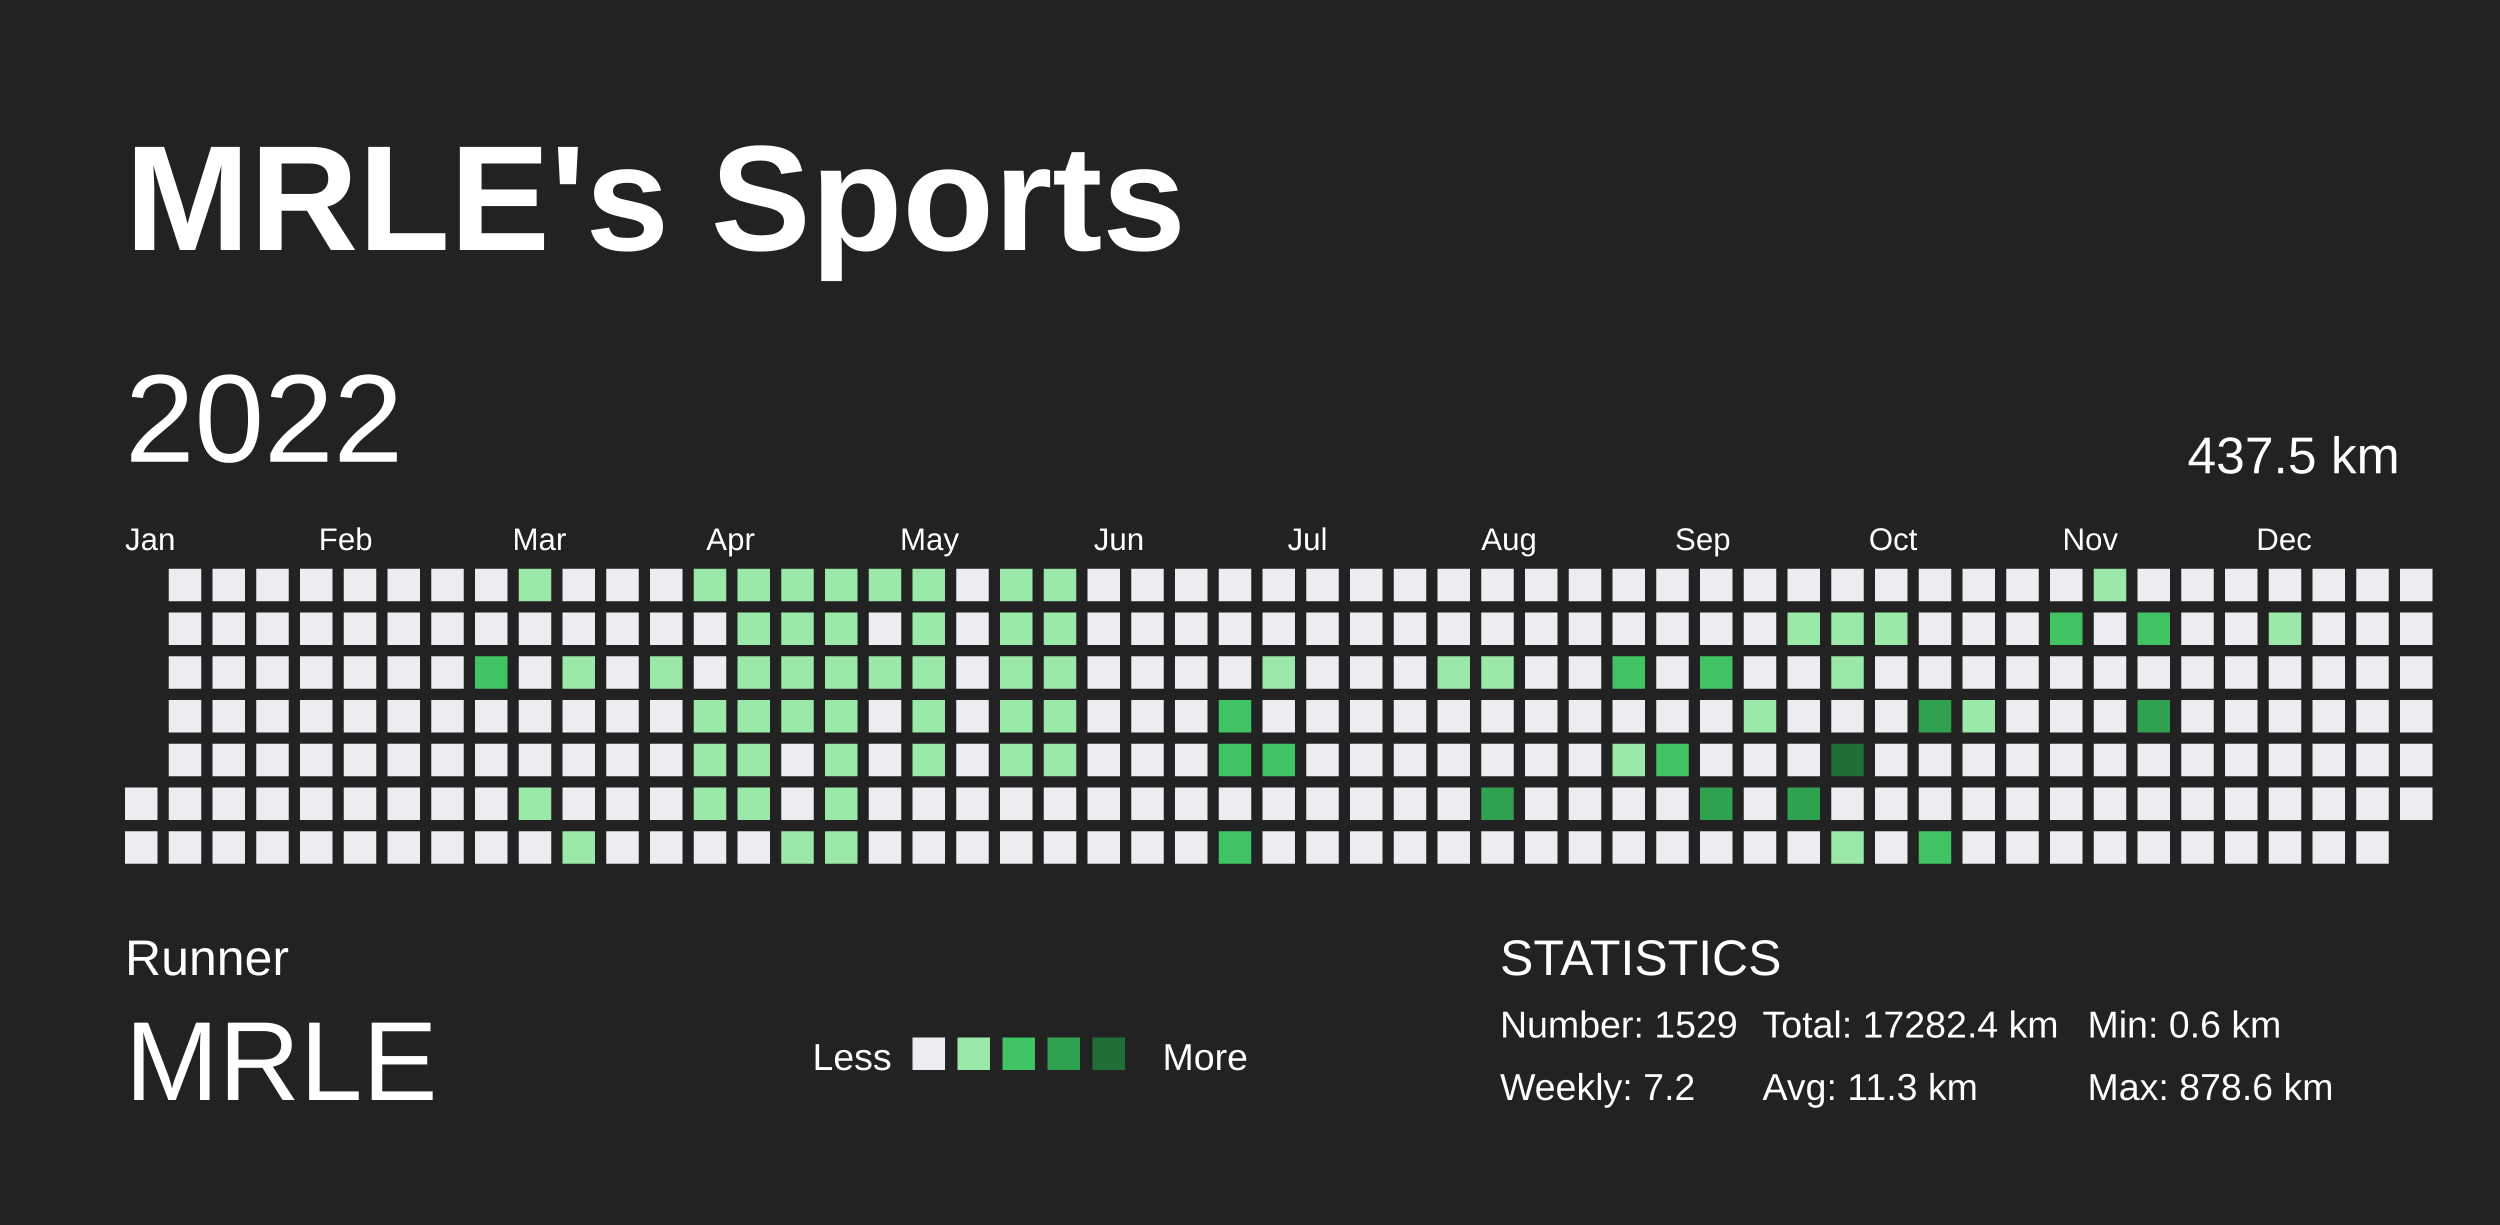
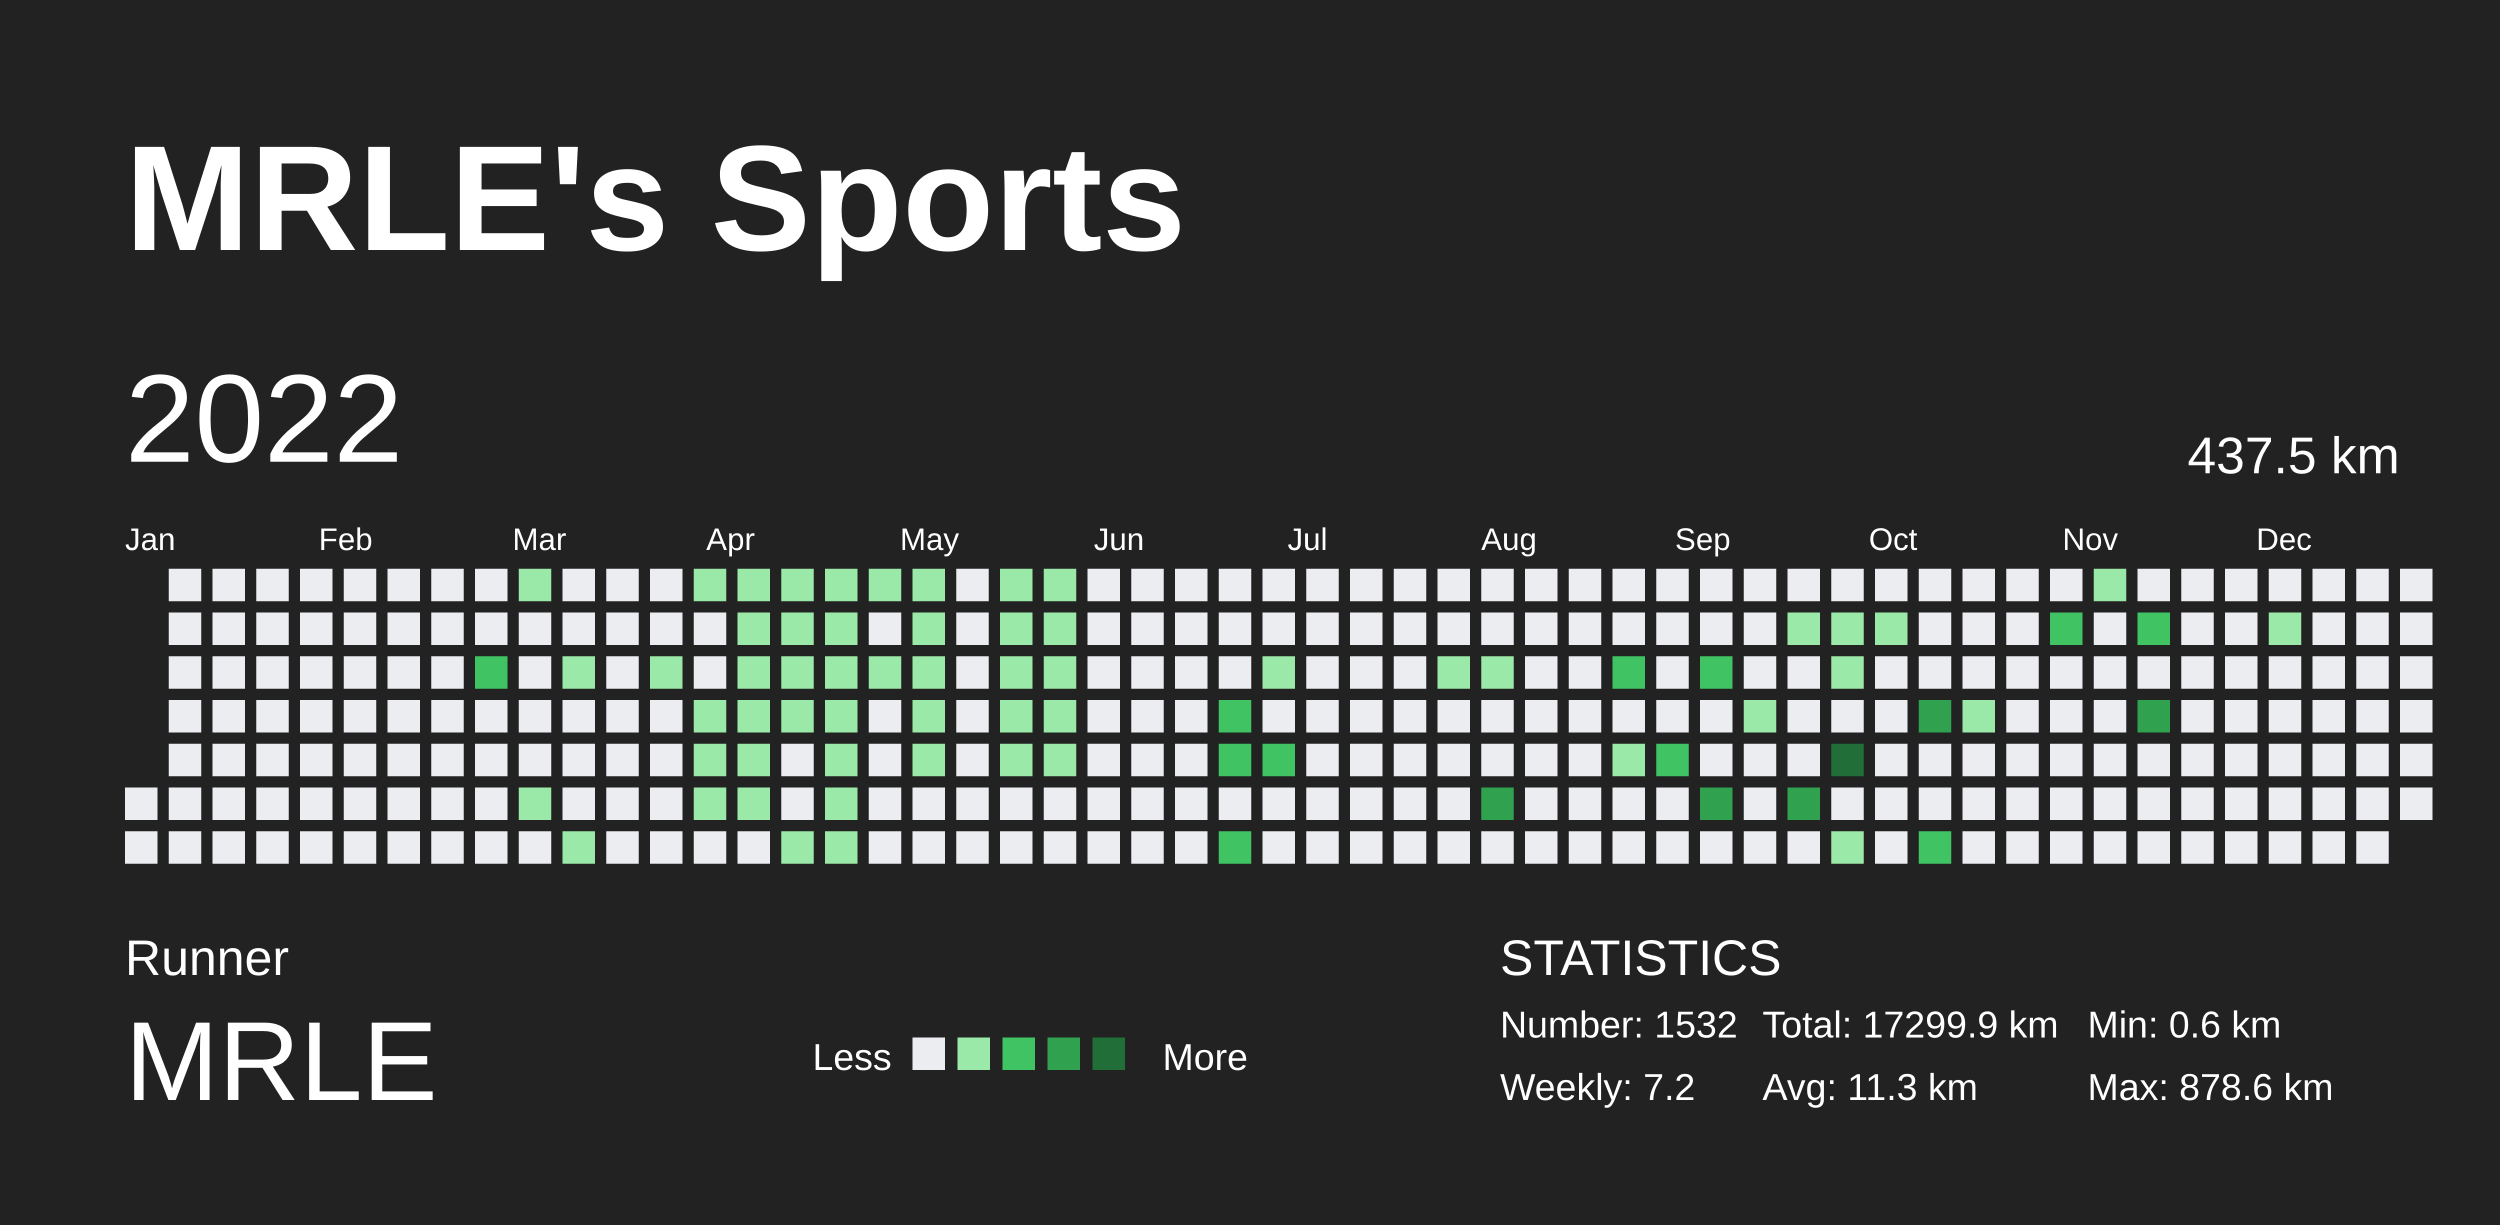
<svg xmlns="http://www.w3.org/2000/svg" baseProfile="full" height="98mm" version="1.1" viewBox="0,0,200,98" width="200mm">
  <defs />
  <rect fill="#222222" height="98" width="200" x="0" y="0" />
  <text fill="#FFFFFF" style="font-size:12px; font-family:Arial; font-weight:bold;" x="10" y="20">MRLE's Sports</text>
  <text fill="#FFFFFF" style="font-size:4px; font-family:Arial" x="10" y="78">Runner</text>
  <text fill="#FFFFFF" style="font-size:9px; font-family:Arial" x="10" y="88">MRLE</text>
  <text fill="#FFFFFF" style="font-size:3px; font-family:Arial" x="65" y="85.6">Less</text>
  <rect fill="#ebedf0" height="2.6" width="2.6" x="73" y="83" />
  <rect fill="#9be9a8" height="2.6" width="2.6" x="76.6" y="83" />
  <rect fill="#40c463" height="2.6" width="2.6" x="80.2" y="83" />
  <rect fill="#30a14e" height="2.6" width="2.6" x="83.8" y="83" />
  <rect fill="#216e39" height="2.6" width="2.6" x="87.4" y="83" />
  <text fill="#FFFFFF" style="font-size:3px; font-family:Arial" x="93" y="85.6">More</text>
  <text fill="#FFFFFF" style="font-size:4px; font-family:Arial" x="120" y="78">STATISTICS</text>
-   <text fill="#FFFFFF" style="font-size:3px; font-family:Arial" x="120" y="83">Number: 1529</text>
+   <text fill="#FFFFFF" style="font-size:3px; font-family:Arial" x="120" y="83">Number: 1532</text>
  <text fill="#FFFFFF" style="font-size:3px; font-family:Arial" x="120" y="88">Weekly: 7.2</text>
-   <text fill="#FFFFFF" style="font-size:3px; font-family:Arial" x="141" y="83">Total: 17282.4 km</text>
+   <text fill="#FFFFFF" style="font-size:3px; font-family:Arial" x="141" y="83">Total: 17299.9 km</text>
  <text fill="#FFFFFF" style="font-size:3px; font-family:Arial" x="141" y="88">Avg: 11.3 km</text>
  <text fill="#FFFFFF" style="font-size:3px; font-family:Arial" x="167" y="83">Min: 0.6 km</text>
  <text fill="#FFFFFF" style="font-size:3px; font-family:Arial" x="167" y="88">Max: 878.6 km</text>
  <text dominant-baseline="hanging" fill="#FFFFFF" style="font-size:10.0px; font-family:Arial;" x="10" y="30">2022</text>
  <text dominant-baseline="hanging" fill="#FFFFFF" style="font-size:4.125px; font-family:Arial;" x="175" y="35">437.5 km</text>
  <text fill="#FFFFFF" style="font-size:2.5px; font-family:Arial" x="10.0" y="44">Jan</text>
  <text fill="#FFFFFF" style="font-size:2.5px; font-family:Arial" x="25.5" y="44">Feb</text>
  <text fill="#FFFFFF" style="font-size:2.5px; font-family:Arial" x="41.0" y="44">Mar</text>
  <text fill="#FFFFFF" style="font-size:2.5px; font-family:Arial" x="56.5" y="44">Apr</text>
  <text fill="#FFFFFF" style="font-size:2.5px; font-family:Arial" x="72.0" y="44">May</text>
  <text fill="#FFFFFF" style="font-size:2.5px; font-family:Arial" x="87.5" y="44">Jun</text>
  <text fill="#FFFFFF" style="font-size:2.5px; font-family:Arial" x="103.0" y="44">Jul</text>
  <text fill="#FFFFFF" style="font-size:2.5px; font-family:Arial" x="118.5" y="44">Aug</text>
  <text fill="#FFFFFF" style="font-size:2.5px; font-family:Arial" x="134.0" y="44">Sep</text>
  <text fill="#FFFFFF" style="font-size:2.5px; font-family:Arial" x="149.5" y="44">Oct</text>
  <text fill="#FFFFFF" style="font-size:2.5px; font-family:Arial" x="165.0" y="44">Nov</text>
  <text fill="#FFFFFF" style="font-size:2.5px; font-family:Arial" x="180.5" y="44">Dec</text>
  <rect fill="#ebedf0" height="2.6" width="2.6" x="10.0" y="63.0" />
  <rect fill="#ebedf0" height="2.6" width="2.6" x="10.0" y="66.5" />
  <rect fill="#ebedf0" height="2.6" width="2.6" x="13.5" y="45.5" />
  <rect fill="#ebedf0" height="2.6" width="2.6" x="13.5" y="49.0" />
  <rect fill="#ebedf0" height="2.6" width="2.6" x="13.5" y="52.5" />
  <rect fill="#ebedf0" height="2.6" width="2.6" x="13.5" y="56.0" />
  <rect fill="#ebedf0" height="2.6" width="2.6" x="13.5" y="59.5" />
  <rect fill="#ebedf0" height="2.6" width="2.6" x="13.5" y="63.0" />
  <rect fill="#ebedf0" height="2.6" width="2.6" x="13.5" y="66.5" />
  <rect fill="#ebedf0" height="2.6" width="2.6" x="17.0" y="45.5" />
  <rect fill="#ebedf0" height="2.6" width="2.6" x="17.0" y="49.0" />
  <rect fill="#ebedf0" height="2.6" width="2.6" x="17.0" y="52.5" />
  <rect fill="#ebedf0" height="2.6" width="2.6" x="17.0" y="56.0" />
  <rect fill="#ebedf0" height="2.6" width="2.6" x="17.0" y="59.5" />
  <rect fill="#ebedf0" height="2.6" width="2.6" x="17.0" y="63.0" />
  <rect fill="#ebedf0" height="2.6" width="2.6" x="17.0" y="66.5" />
  <rect fill="#ebedf0" height="2.6" width="2.6" x="20.5" y="45.5" />
  <rect fill="#ebedf0" height="2.6" width="2.6" x="20.5" y="49.0" />
  <rect fill="#ebedf0" height="2.6" width="2.6" x="20.5" y="52.5" />
  <rect fill="#ebedf0" height="2.6" width="2.6" x="20.5" y="56.0" />
  <rect fill="#ebedf0" height="2.6" width="2.6" x="20.5" y="59.5" />
  <rect fill="#ebedf0" height="2.6" width="2.6" x="20.5" y="63.0" />
  <rect fill="#ebedf0" height="2.6" width="2.6" x="20.5" y="66.5" />
  <rect fill="#ebedf0" height="2.6" width="2.6" x="24.0" y="45.5" />
  <rect fill="#ebedf0" height="2.6" width="2.6" x="24.0" y="49.0" />
  <rect fill="#ebedf0" height="2.6" width="2.6" x="24.0" y="52.5" />
  <rect fill="#ebedf0" height="2.6" width="2.6" x="24.0" y="56.0" />
  <rect fill="#ebedf0" height="2.6" width="2.6" x="24.0" y="59.5" />
  <rect fill="#ebedf0" height="2.6" width="2.6" x="24.0" y="63.0" />
  <rect fill="#ebedf0" height="2.6" width="2.6" x="24.0" y="66.5" />
  <rect fill="#ebedf0" height="2.6" width="2.6" x="27.5" y="45.5" />
  <rect fill="#ebedf0" height="2.6" width="2.6" x="27.5" y="49.0" />
  <rect fill="#ebedf0" height="2.6" width="2.6" x="27.5" y="52.5" />
  <rect fill="#ebedf0" height="2.6" width="2.6" x="27.5" y="56.0" />
  <rect fill="#ebedf0" height="2.6" width="2.6" x="27.5" y="59.5" />
  <rect fill="#ebedf0" height="2.6" width="2.6" x="27.5" y="63.0" />
  <rect fill="#ebedf0" height="2.6" width="2.6" x="27.5" y="66.5" />
  <rect fill="#ebedf0" height="2.6" width="2.6" x="31.0" y="45.5" />
  <rect fill="#ebedf0" height="2.6" width="2.6" x="31.0" y="49.0" />
  <rect fill="#ebedf0" height="2.6" width="2.6" x="31.0" y="52.5" />
  <rect fill="#ebedf0" height="2.6" width="2.6" x="31.0" y="56.0" />
  <rect fill="#ebedf0" height="2.6" width="2.6" x="31.0" y="59.5" />
  <rect fill="#ebedf0" height="2.6" width="2.6" x="31.0" y="63.0" />
  <rect fill="#ebedf0" height="2.6" width="2.6" x="31.0" y="66.5" />
  <rect fill="#ebedf0" height="2.6" width="2.6" x="34.5" y="45.5" />
  <rect fill="#ebedf0" height="2.6" width="2.6" x="34.5" y="49.0" />
  <rect fill="#ebedf0" height="2.6" width="2.6" x="34.5" y="52.5" />
  <rect fill="#ebedf0" height="2.6" width="2.6" x="34.5" y="56.0" />
  <rect fill="#ebedf0" height="2.6" width="2.6" x="34.5" y="59.5" />
  <rect fill="#ebedf0" height="2.6" width="2.6" x="34.5" y="63.0" />
  <rect fill="#ebedf0" height="2.6" width="2.6" x="34.5" y="66.5" />
  <rect fill="#ebedf0" height="2.6" width="2.6" x="38.0" y="45.5" />
  <rect fill="#ebedf0" height="2.6" width="2.6" x="38.0" y="49.0" />
  <rect fill="#40c463" height="2.6" width="2.6" x="38.0" y="52.5" />
  <rect fill="#ebedf0" height="2.6" width="2.6" x="38.0" y="56.0" />
  <rect fill="#ebedf0" height="2.6" width="2.6" x="38.0" y="59.5" />
  <rect fill="#ebedf0" height="2.6" width="2.6" x="38.0" y="63.0" />
  <rect fill="#ebedf0" height="2.6" width="2.6" x="38.0" y="66.5" />
  <rect fill="#9be9a8" height="2.6" width="2.6" x="41.5" y="45.5" />
  <rect fill="#ebedf0" height="2.6" width="2.6" x="41.5" y="49.0" />
  <rect fill="#ebedf0" height="2.6" width="2.6" x="41.5" y="52.5" />
  <rect fill="#ebedf0" height="2.6" width="2.6" x="41.5" y="56.0" />
  <rect fill="#ebedf0" height="2.6" width="2.6" x="41.5" y="59.5" />
  <rect fill="#9be9a8" height="2.6" width="2.6" x="41.5" y="63.0" />
  <rect fill="#ebedf0" height="2.6" width="2.6" x="41.5" y="66.5" />
  <rect fill="#ebedf0" height="2.6" width="2.6" x="45.0" y="45.5" />
  <rect fill="#ebedf0" height="2.6" width="2.6" x="45.0" y="49.0" />
  <rect fill="#9be9a8" height="2.6" width="2.6" x="45.0" y="52.5" />
  <rect fill="#ebedf0" height="2.6" width="2.6" x="45.0" y="56.0" />
  <rect fill="#ebedf0" height="2.6" width="2.6" x="45.0" y="59.5" />
  <rect fill="#ebedf0" height="2.6" width="2.6" x="45.0" y="63.0" />
  <rect fill="#9be9a8" height="2.6" width="2.6" x="45.0" y="66.5" />
  <rect fill="#ebedf0" height="2.6" width="2.6" x="48.5" y="45.5" />
  <rect fill="#ebedf0" height="2.6" width="2.6" x="48.5" y="49.0" />
  <rect fill="#ebedf0" height="2.6" width="2.6" x="48.5" y="52.5" />
  <rect fill="#ebedf0" height="2.6" width="2.6" x="48.5" y="56.0" />
  <rect fill="#ebedf0" height="2.6" width="2.6" x="48.5" y="59.5" />
  <rect fill="#ebedf0" height="2.6" width="2.6" x="48.5" y="63.0" />
  <rect fill="#ebedf0" height="2.6" width="2.6" x="48.5" y="66.5" />
  <rect fill="#ebedf0" height="2.6" width="2.6" x="52.0" y="45.5" />
  <rect fill="#ebedf0" height="2.6" width="2.6" x="52.0" y="49.0" />
  <rect fill="#9be9a8" height="2.6" width="2.6" x="52.0" y="52.5" />
  <rect fill="#ebedf0" height="2.6" width="2.6" x="52.0" y="56.0" />
  <rect fill="#ebedf0" height="2.6" width="2.6" x="52.0" y="59.5" />
  <rect fill="#ebedf0" height="2.6" width="2.6" x="52.0" y="63.0" />
  <rect fill="#ebedf0" height="2.6" width="2.6" x="52.0" y="66.5" />
  <rect fill="#9be9a8" height="2.6" width="2.6" x="55.5" y="45.5" />
  <rect fill="#ebedf0" height="2.6" width="2.6" x="55.5" y="49.0" />
  <rect fill="#ebedf0" height="2.6" width="2.6" x="55.5" y="52.5" />
  <rect fill="#9be9a8" height="2.6" width="2.6" x="55.5" y="56.0" />
  <rect fill="#9be9a8" height="2.6" width="2.6" x="55.5" y="59.5" />
  <rect fill="#9be9a8" height="2.6" width="2.6" x="55.5" y="63.0" />
  <rect fill="#ebedf0" height="2.6" width="2.6" x="55.5" y="66.5" />
  <rect fill="#9be9a8" height="2.6" width="2.6" x="59.0" y="45.5" />
  <rect fill="#9be9a8" height="2.6" width="2.6" x="59.0" y="49.0" />
  <rect fill="#9be9a8" height="2.6" width="2.6" x="59.0" y="52.5" />
  <rect fill="#9be9a8" height="2.6" width="2.6" x="59.0" y="56.0" />
  <rect fill="#9be9a8" height="2.6" width="2.6" x="59.0" y="59.5" />
  <rect fill="#9be9a8" height="2.6" width="2.6" x="59.0" y="63.0" />
  <rect fill="#ebedf0" height="2.6" width="2.6" x="59.0" y="66.5" />
  <rect fill="#9be9a8" height="2.6" width="2.6" x="62.5" y="45.5" />
  <rect fill="#9be9a8" height="2.6" width="2.6" x="62.5" y="49.0" />
  <rect fill="#9be9a8" height="2.6" width="2.6" x="62.5" y="52.5" />
  <rect fill="#9be9a8" height="2.6" width="2.6" x="62.5" y="56.0" />
  <rect fill="#ebedf0" height="2.6" width="2.6" x="62.5" y="59.5" />
  <rect fill="#ebedf0" height="2.6" width="2.6" x="62.5" y="63.0" />
  <rect fill="#9be9a8" height="2.6" width="2.6" x="62.5" y="66.5" />
  <rect fill="#9be9a8" height="2.6" width="2.6" x="66.0" y="45.5" />
  <rect fill="#9be9a8" height="2.6" width="2.6" x="66.0" y="49.0" />
  <rect fill="#9be9a8" height="2.6" width="2.6" x="66.0" y="52.5" />
  <rect fill="#9be9a8" height="2.6" width="2.6" x="66.0" y="56.0" />
  <rect fill="#9be9a8" height="2.6" width="2.6" x="66.0" y="59.5" />
  <rect fill="#9be9a8" height="2.6" width="2.6" x="66.0" y="63.0" />
  <rect fill="#9be9a8" height="2.6" width="2.6" x="66.0" y="66.5" />
  <rect fill="#9be9a8" height="2.6" width="2.6" x="69.5" y="45.5" />
  <rect fill="#ebedf0" height="2.6" width="2.6" x="69.5" y="49.0" />
  <rect fill="#9be9a8" height="2.6" width="2.6" x="69.5" y="52.5" />
  <rect fill="#ebedf0" height="2.6" width="2.6" x="69.5" y="56.0" />
  <rect fill="#ebedf0" height="2.6" width="2.6" x="69.5" y="59.5" />
  <rect fill="#ebedf0" height="2.6" width="2.6" x="69.5" y="63.0" />
  <rect fill="#ebedf0" height="2.6" width="2.6" x="69.5" y="66.5" />
  <rect fill="#9be9a8" height="2.6" width="2.6" x="73.0" y="45.5" />
  <rect fill="#9be9a8" height="2.6" width="2.6" x="73.0" y="49.0" />
  <rect fill="#9be9a8" height="2.6" width="2.6" x="73.0" y="52.5" />
  <rect fill="#9be9a8" height="2.6" width="2.6" x="73.0" y="56.0" />
  <rect fill="#9be9a8" height="2.6" width="2.6" x="73.0" y="59.5" />
  <rect fill="#ebedf0" height="2.6" width="2.6" x="73.0" y="63.0" />
  <rect fill="#ebedf0" height="2.6" width="2.6" x="73.0" y="66.5" />
  <rect fill="#ebedf0" height="2.6" width="2.6" x="76.5" y="45.5" />
  <rect fill="#ebedf0" height="2.6" width="2.6" x="76.5" y="49.0" />
  <rect fill="#ebedf0" height="2.6" width="2.6" x="76.5" y="52.5" />
  <rect fill="#ebedf0" height="2.6" width="2.6" x="76.5" y="56.0" />
  <rect fill="#ebedf0" height="2.6" width="2.6" x="76.5" y="59.5" />
  <rect fill="#ebedf0" height="2.6" width="2.6" x="76.5" y="63.0" />
  <rect fill="#ebedf0" height="2.6" width="2.6" x="76.5" y="66.5" />
  <rect fill="#9be9a8" height="2.6" width="2.6" x="80.0" y="45.5" />
  <rect fill="#9be9a8" height="2.6" width="2.6" x="80.0" y="49.0" />
  <rect fill="#9be9a8" height="2.6" width="2.6" x="80.0" y="52.5" />
  <rect fill="#9be9a8" height="2.6" width="2.6" x="80.0" y="56.0" />
  <rect fill="#9be9a8" height="2.6" width="2.6" x="80.0" y="59.5" />
  <rect fill="#ebedf0" height="2.6" width="2.6" x="80.0" y="63.0" />
  <rect fill="#ebedf0" height="2.6" width="2.6" x="80.0" y="66.5" />
  <rect fill="#9be9a8" height="2.6" width="2.6" x="83.5" y="45.5" />
  <rect fill="#9be9a8" height="2.6" width="2.6" x="83.5" y="49.0" />
  <rect fill="#9be9a8" height="2.6" width="2.6" x="83.5" y="52.5" />
  <rect fill="#9be9a8" height="2.6" width="2.6" x="83.5" y="56.0" />
  <rect fill="#9be9a8" height="2.6" width="2.6" x="83.5" y="59.5" />
  <rect fill="#ebedf0" height="2.6" width="2.6" x="83.5" y="63.0" />
  <rect fill="#ebedf0" height="2.6" width="2.6" x="83.5" y="66.5" />
  <rect fill="#ebedf0" height="2.6" width="2.6" x="87.0" y="45.5" />
  <rect fill="#ebedf0" height="2.6" width="2.6" x="87.0" y="49.0" />
  <rect fill="#ebedf0" height="2.6" width="2.6" x="87.0" y="52.5" />
  <rect fill="#ebedf0" height="2.6" width="2.6" x="87.0" y="56.0" />
  <rect fill="#ebedf0" height="2.6" width="2.6" x="87.0" y="59.5" />
  <rect fill="#ebedf0" height="2.6" width="2.6" x="87.0" y="63.0" />
  <rect fill="#ebedf0" height="2.6" width="2.6" x="87.0" y="66.5" />
  <rect fill="#ebedf0" height="2.6" width="2.6" x="90.5" y="45.5" />
  <rect fill="#ebedf0" height="2.6" width="2.6" x="90.5" y="49.0" />
  <rect fill="#ebedf0" height="2.6" width="2.6" x="90.5" y="52.5" />
  <rect fill="#ebedf0" height="2.6" width="2.6" x="90.5" y="56.0" />
  <rect fill="#ebedf0" height="2.6" width="2.6" x="90.5" y="59.5" />
  <rect fill="#ebedf0" height="2.6" width="2.6" x="90.5" y="63.0" />
  <rect fill="#ebedf0" height="2.6" width="2.6" x="90.5" y="66.5" />
  <rect fill="#ebedf0" height="2.6" width="2.6" x="94.0" y="45.5" />
  <rect fill="#ebedf0" height="2.6" width="2.6" x="94.0" y="49.0" />
  <rect fill="#ebedf0" height="2.6" width="2.6" x="94.0" y="52.5" />
  <rect fill="#ebedf0" height="2.6" width="2.6" x="94.0" y="56.0" />
  <rect fill="#ebedf0" height="2.6" width="2.6" x="94.0" y="59.5" />
  <rect fill="#ebedf0" height="2.6" width="2.6" x="94.0" y="63.0" />
  <rect fill="#ebedf0" height="2.6" width="2.6" x="94.0" y="66.5" />
  <rect fill="#ebedf0" height="2.6" width="2.6" x="97.5" y="45.5" />
  <rect fill="#ebedf0" height="2.6" width="2.6" x="97.5" y="49.0" />
  <rect fill="#ebedf0" height="2.6" width="2.6" x="97.5" y="52.5" />
  <rect fill="#40c463" height="2.6" width="2.6" x="97.5" y="56.0" />
  <rect fill="#40c463" height="2.6" width="2.6" x="97.5" y="59.5" />
  <rect fill="#ebedf0" height="2.6" width="2.6" x="97.5" y="63.0" />
  <rect fill="#40c463" height="2.6" width="2.6" x="97.5" y="66.5" />
  <rect fill="#ebedf0" height="2.6" width="2.6" x="101.0" y="45.5" />
  <rect fill="#ebedf0" height="2.6" width="2.6" x="101.0" y="49.0" />
  <rect fill="#9be9a8" height="2.6" width="2.6" x="101.0" y="52.5" />
  <rect fill="#ebedf0" height="2.6" width="2.6" x="101.0" y="56.0" />
  <rect fill="#40c463" height="2.6" width="2.6" x="101.0" y="59.5" />
  <rect fill="#ebedf0" height="2.6" width="2.6" x="101.0" y="63.0" />
  <rect fill="#ebedf0" height="2.6" width="2.6" x="101.0" y="66.5" />
  <rect fill="#ebedf0" height="2.6" width="2.6" x="104.5" y="45.5" />
  <rect fill="#ebedf0" height="2.6" width="2.6" x="104.5" y="49.0" />
  <rect fill="#ebedf0" height="2.6" width="2.6" x="104.5" y="52.5" />
  <rect fill="#ebedf0" height="2.6" width="2.6" x="104.5" y="56.0" />
  <rect fill="#ebedf0" height="2.6" width="2.6" x="104.5" y="59.5" />
  <rect fill="#ebedf0" height="2.6" width="2.6" x="104.5" y="63.0" />
  <rect fill="#ebedf0" height="2.6" width="2.6" x="104.5" y="66.5" />
  <rect fill="#ebedf0" height="2.6" width="2.6" x="108.0" y="45.5" />
  <rect fill="#ebedf0" height="2.6" width="2.6" x="108.0" y="49.0" />
  <rect fill="#ebedf0" height="2.6" width="2.6" x="108.0" y="52.5" />
  <rect fill="#ebedf0" height="2.6" width="2.6" x="108.0" y="56.0" />
  <rect fill="#ebedf0" height="2.6" width="2.6" x="108.0" y="59.5" />
  <rect fill="#ebedf0" height="2.6" width="2.6" x="108.0" y="63.0" />
  <rect fill="#ebedf0" height="2.6" width="2.6" x="108.0" y="66.5" />
  <rect fill="#ebedf0" height="2.6" width="2.6" x="111.5" y="45.5" />
  <rect fill="#ebedf0" height="2.6" width="2.6" x="111.5" y="49.0" />
  <rect fill="#ebedf0" height="2.6" width="2.6" x="111.5" y="52.5" />
  <rect fill="#ebedf0" height="2.6" width="2.6" x="111.5" y="56.0" />
  <rect fill="#ebedf0" height="2.6" width="2.6" x="111.5" y="59.5" />
  <rect fill="#ebedf0" height="2.6" width="2.6" x="111.5" y="63.0" />
  <rect fill="#ebedf0" height="2.6" width="2.6" x="111.5" y="66.5" />
  <rect fill="#ebedf0" height="2.6" width="2.6" x="115.0" y="45.5" />
  <rect fill="#ebedf0" height="2.6" width="2.6" x="115.0" y="49.0" />
  <rect fill="#9be9a8" height="2.6" width="2.6" x="115.0" y="52.5" />
  <rect fill="#ebedf0" height="2.6" width="2.6" x="115.0" y="56.0" />
  <rect fill="#ebedf0" height="2.6" width="2.6" x="115.0" y="59.5" />
  <rect fill="#ebedf0" height="2.6" width="2.6" x="115.0" y="63.0" />
  <rect fill="#ebedf0" height="2.6" width="2.6" x="115.0" y="66.5" />
  <rect fill="#ebedf0" height="2.6" width="2.6" x="118.5" y="45.5" />
  <rect fill="#ebedf0" height="2.6" width="2.6" x="118.5" y="49.0" />
  <rect fill="#9be9a8" height="2.6" width="2.6" x="118.5" y="52.5" />
  <rect fill="#ebedf0" height="2.6" width="2.6" x="118.5" y="56.0" />
  <rect fill="#ebedf0" height="2.6" width="2.6" x="118.5" y="59.5" />
  <rect fill="#30a14e" height="2.6" width="2.6" x="118.5" y="63.0" />
  <rect fill="#ebedf0" height="2.6" width="2.6" x="118.5" y="66.5" />
  <rect fill="#ebedf0" height="2.6" width="2.6" x="122.0" y="45.5" />
  <rect fill="#ebedf0" height="2.6" width="2.6" x="122.0" y="49.0" />
  <rect fill="#ebedf0" height="2.6" width="2.6" x="122.0" y="52.5" />
  <rect fill="#ebedf0" height="2.6" width="2.6" x="122.0" y="56.0" />
  <rect fill="#ebedf0" height="2.6" width="2.6" x="122.0" y="59.5" />
  <rect fill="#ebedf0" height="2.6" width="2.6" x="122.0" y="63.0" />
  <rect fill="#ebedf0" height="2.6" width="2.6" x="122.0" y="66.5" />
  <rect fill="#ebedf0" height="2.6" width="2.6" x="125.5" y="45.5" />
  <rect fill="#ebedf0" height="2.6" width="2.6" x="125.5" y="49.0" />
  <rect fill="#ebedf0" height="2.6" width="2.6" x="125.5" y="52.5" />
  <rect fill="#ebedf0" height="2.6" width="2.6" x="125.5" y="56.0" />
  <rect fill="#ebedf0" height="2.6" width="2.6" x="125.5" y="59.5" />
  <rect fill="#ebedf0" height="2.6" width="2.6" x="125.5" y="63.0" />
  <rect fill="#ebedf0" height="2.6" width="2.6" x="125.5" y="66.5" />
  <rect fill="#ebedf0" height="2.6" width="2.6" x="129.0" y="45.5" />
  <rect fill="#ebedf0" height="2.6" width="2.6" x="129.0" y="49.0" />
  <rect fill="#40c463" height="2.6" width="2.6" x="129.0" y="52.5" />
  <rect fill="#ebedf0" height="2.6" width="2.6" x="129.0" y="56.0" />
  <rect fill="#9be9a8" height="2.6" width="2.6" x="129.0" y="59.5" />
  <rect fill="#ebedf0" height="2.6" width="2.6" x="129.0" y="63.0" />
  <rect fill="#ebedf0" height="2.6" width="2.6" x="129.0" y="66.5" />
  <rect fill="#ebedf0" height="2.6" width="2.6" x="132.5" y="45.5" />
  <rect fill="#ebedf0" height="2.6" width="2.6" x="132.5" y="49.0" />
  <rect fill="#ebedf0" height="2.6" width="2.6" x="132.5" y="52.5" />
  <rect fill="#ebedf0" height="2.6" width="2.6" x="132.5" y="56.0" />
  <rect fill="#40c463" height="2.6" width="2.6" x="132.5" y="59.5" />
  <rect fill="#ebedf0" height="2.6" width="2.6" x="132.5" y="63.0" />
  <rect fill="#ebedf0" height="2.6" width="2.6" x="132.5" y="66.5" />
  <rect fill="#ebedf0" height="2.6" width="2.6" x="136.0" y="45.5" />
  <rect fill="#ebedf0" height="2.6" width="2.6" x="136.0" y="49.0" />
  <rect fill="#40c463" height="2.6" width="2.6" x="136.0" y="52.5" />
  <rect fill="#ebedf0" height="2.6" width="2.6" x="136.0" y="56.0" />
  <rect fill="#ebedf0" height="2.6" width="2.6" x="136.0" y="59.5" />
  <rect fill="#30a14e" height="2.6" width="2.6" x="136.0" y="63.0" />
  <rect fill="#ebedf0" height="2.6" width="2.6" x="136.0" y="66.5" />
  <rect fill="#ebedf0" height="2.6" width="2.6" x="139.5" y="45.5" />
  <rect fill="#ebedf0" height="2.6" width="2.6" x="139.5" y="49.0" />
  <rect fill="#ebedf0" height="2.6" width="2.6" x="139.5" y="52.5" />
  <rect fill="#9be9a8" height="2.6" width="2.6" x="139.5" y="56.0" />
  <rect fill="#ebedf0" height="2.6" width="2.6" x="139.5" y="59.5" />
  <rect fill="#ebedf0" height="2.6" width="2.6" x="139.5" y="63.0" />
  <rect fill="#ebedf0" height="2.6" width="2.6" x="139.5" y="66.5" />
  <rect fill="#ebedf0" height="2.6" width="2.6" x="143.0" y="45.5" />
  <rect fill="#9be9a8" height="2.6" width="2.6" x="143.0" y="49.0" />
  <rect fill="#ebedf0" height="2.6" width="2.6" x="143.0" y="52.5" />
  <rect fill="#ebedf0" height="2.6" width="2.6" x="143.0" y="56.0" />
  <rect fill="#ebedf0" height="2.6" width="2.6" x="143.0" y="59.5" />
  <rect fill="#30a14e" height="2.6" width="2.6" x="143.0" y="63.0" />
  <rect fill="#ebedf0" height="2.6" width="2.6" x="143.0" y="66.5" />
  <rect fill="#ebedf0" height="2.6" width="2.6" x="146.5" y="45.5" />
  <rect fill="#9be9a8" height="2.6" width="2.6" x="146.5" y="49.0" />
  <rect fill="#9be9a8" height="2.6" width="2.6" x="146.5" y="52.5" />
  <rect fill="#ebedf0" height="2.6" width="2.6" x="146.5" y="56.0" />
  <rect fill="#216e39" height="2.6" width="2.6" x="146.5" y="59.5" />
  <rect fill="#ebedf0" height="2.6" width="2.6" x="146.5" y="63.0" />
  <rect fill="#9be9a8" height="2.6" width="2.6" x="146.5" y="66.5" />
  <rect fill="#ebedf0" height="2.6" width="2.6" x="150.0" y="45.5" />
  <rect fill="#9be9a8" height="2.6" width="2.6" x="150.0" y="49.0" />
  <rect fill="#ebedf0" height="2.6" width="2.6" x="150.0" y="52.5" />
  <rect fill="#ebedf0" height="2.6" width="2.6" x="150.0" y="56.0" />
  <rect fill="#ebedf0" height="2.6" width="2.6" x="150.0" y="59.5" />
  <rect fill="#ebedf0" height="2.6" width="2.6" x="150.0" y="63.0" />
  <rect fill="#ebedf0" height="2.6" width="2.6" x="150.0" y="66.5" />
  <rect fill="#ebedf0" height="2.6" width="2.6" x="153.5" y="45.5" />
  <rect fill="#ebedf0" height="2.6" width="2.6" x="153.5" y="49.0" />
  <rect fill="#ebedf0" height="2.6" width="2.6" x="153.5" y="52.5" />
  <rect fill="#30a14e" height="2.6" width="2.6" x="153.5" y="56.0" />
  <rect fill="#ebedf0" height="2.6" width="2.6" x="153.5" y="59.5" />
  <rect fill="#ebedf0" height="2.6" width="2.6" x="153.5" y="63.0" />
  <rect fill="#40c463" height="2.6" width="2.6" x="153.5" y="66.5" />
  <rect fill="#ebedf0" height="2.6" width="2.6" x="157.0" y="45.5" />
  <rect fill="#ebedf0" height="2.6" width="2.6" x="157.0" y="49.0" />
  <rect fill="#ebedf0" height="2.6" width="2.6" x="157.0" y="52.5" />
  <rect fill="#9be9a8" height="2.6" width="2.6" x="157.0" y="56.0" />
  <rect fill="#ebedf0" height="2.6" width="2.6" x="157.0" y="59.5" />
  <rect fill="#ebedf0" height="2.6" width="2.6" x="157.0" y="63.0" />
  <rect fill="#ebedf0" height="2.6" width="2.6" x="157.0" y="66.5" />
  <rect fill="#ebedf0" height="2.6" width="2.6" x="160.5" y="45.5" />
  <rect fill="#ebedf0" height="2.6" width="2.6" x="160.5" y="49.0" />
  <rect fill="#ebedf0" height="2.6" width="2.6" x="160.5" y="52.5" />
  <rect fill="#ebedf0" height="2.6" width="2.6" x="160.5" y="56.0" />
  <rect fill="#ebedf0" height="2.6" width="2.6" x="160.5" y="59.5" />
  <rect fill="#ebedf0" height="2.6" width="2.6" x="160.5" y="63.0" />
  <rect fill="#ebedf0" height="2.6" width="2.6" x="160.5" y="66.5" />
  <rect fill="#ebedf0" height="2.6" width="2.6" x="164.0" y="45.5" />
  <rect fill="#40c463" height="2.6" width="2.6" x="164.0" y="49.0" />
  <rect fill="#ebedf0" height="2.6" width="2.6" x="164.0" y="52.5" />
  <rect fill="#ebedf0" height="2.6" width="2.6" x="164.0" y="56.0" />
  <rect fill="#ebedf0" height="2.6" width="2.6" x="164.0" y="59.5" />
  <rect fill="#ebedf0" height="2.6" width="2.6" x="164.0" y="63.0" />
  <rect fill="#ebedf0" height="2.6" width="2.6" x="164.0" y="66.5" />
  <rect fill="#9be9a8" height="2.6" width="2.6" x="167.5" y="45.5" />
  <rect fill="#ebedf0" height="2.6" width="2.6" x="167.5" y="49.0" />
  <rect fill="#ebedf0" height="2.6" width="2.6" x="167.5" y="52.5" />
  <rect fill="#ebedf0" height="2.6" width="2.6" x="167.5" y="56.0" />
  <rect fill="#ebedf0" height="2.6" width="2.6" x="167.5" y="59.5" />
  <rect fill="#ebedf0" height="2.6" width="2.6" x="167.5" y="63.0" />
  <rect fill="#ebedf0" height="2.6" width="2.6" x="167.5" y="66.5" />
  <rect fill="#ebedf0" height="2.6" width="2.6" x="171.0" y="45.5" />
  <rect fill="#40c463" height="2.6" width="2.6" x="171.0" y="49.0" />
  <rect fill="#ebedf0" height="2.6" width="2.6" x="171.0" y="52.5" />
  <rect fill="#30a14e" height="2.6" width="2.6" x="171.0" y="56.0" />
  <rect fill="#ebedf0" height="2.6" width="2.6" x="171.0" y="59.5" />
  <rect fill="#ebedf0" height="2.6" width="2.6" x="171.0" y="63.0" />
  <rect fill="#ebedf0" height="2.6" width="2.6" x="171.0" y="66.5" />
  <rect fill="#ebedf0" height="2.6" width="2.6" x="174.5" y="45.5" />
  <rect fill="#ebedf0" height="2.6" width="2.6" x="174.5" y="49.0" />
  <rect fill="#ebedf0" height="2.6" width="2.6" x="174.5" y="52.5" />
  <rect fill="#ebedf0" height="2.6" width="2.6" x="174.5" y="56.0" />
  <rect fill="#ebedf0" height="2.6" width="2.6" x="174.5" y="59.5" />
  <rect fill="#ebedf0" height="2.6" width="2.6" x="174.5" y="63.0" />
  <rect fill="#ebedf0" height="2.6" width="2.6" x="174.5" y="66.5" />
  <rect fill="#ebedf0" height="2.6" width="2.6" x="178.0" y="45.5" />
  <rect fill="#ebedf0" height="2.6" width="2.6" x="178.0" y="49.0" />
  <rect fill="#ebedf0" height="2.6" width="2.6" x="178.0" y="52.5" />
  <rect fill="#ebedf0" height="2.6" width="2.6" x="178.0" y="56.0" />
  <rect fill="#ebedf0" height="2.6" width="2.6" x="178.0" y="59.5" />
  <rect fill="#ebedf0" height="2.6" width="2.6" x="178.0" y="63.0" />
  <rect fill="#ebedf0" height="2.6" width="2.6" x="178.0" y="66.5" />
  <rect fill="#ebedf0" height="2.6" width="2.6" x="181.5" y="45.5" />
  <rect fill="#9be9a8" height="2.6" width="2.6" x="181.5" y="49.0" />
  <rect fill="#ebedf0" height="2.6" width="2.6" x="181.5" y="52.5" />
  <rect fill="#ebedf0" height="2.6" width="2.6" x="181.5" y="56.0" />
  <rect fill="#ebedf0" height="2.6" width="2.6" x="181.5" y="59.5" />
  <rect fill="#ebedf0" height="2.6" width="2.6" x="181.5" y="63.0" />
  <rect fill="#ebedf0" height="2.6" width="2.6" x="181.5" y="66.5" />
  <rect fill="#ebedf0" height="2.6" width="2.6" x="185.0" y="45.5" />
  <rect fill="#ebedf0" height="2.6" width="2.6" x="185.0" y="49.0" />
  <rect fill="#ebedf0" height="2.6" width="2.6" x="185.0" y="52.5" />
  <rect fill="#ebedf0" height="2.6" width="2.6" x="185.0" y="56.0" />
  <rect fill="#ebedf0" height="2.6" width="2.6" x="185.0" y="59.5" />
  <rect fill="#ebedf0" height="2.6" width="2.6" x="185.0" y="63.0" />
  <rect fill="#ebedf0" height="2.6" width="2.6" x="185.0" y="66.5" />
  <rect fill="#ebedf0" height="2.6" width="2.6" x="188.5" y="45.5" />
  <rect fill="#ebedf0" height="2.6" width="2.6" x="188.5" y="49.0" />
  <rect fill="#ebedf0" height="2.6" width="2.6" x="188.5" y="52.5" />
  <rect fill="#ebedf0" height="2.6" width="2.6" x="188.5" y="56.0" />
  <rect fill="#ebedf0" height="2.6" width="2.6" x="188.5" y="59.5" />
  <rect fill="#ebedf0" height="2.6" width="2.6" x="188.5" y="63.0" />
  <rect fill="#ebedf0" height="2.6" width="2.6" x="188.5" y="66.5" />
  <rect fill="#ebedf0" height="2.6" width="2.6" x="192.0" y="45.5" />
  <rect fill="#ebedf0" height="2.6" width="2.6" x="192.0" y="49.0" />
  <rect fill="#ebedf0" height="2.6" width="2.6" x="192.0" y="52.5" />
  <rect fill="#ebedf0" height="2.6" width="2.6" x="192.0" y="56.0" />
  <rect fill="#ebedf0" height="2.6" width="2.6" x="192.0" y="59.5" />
  <rect fill="#ebedf0" height="2.6" width="2.6" x="192.0" y="63.0" />
</svg>
